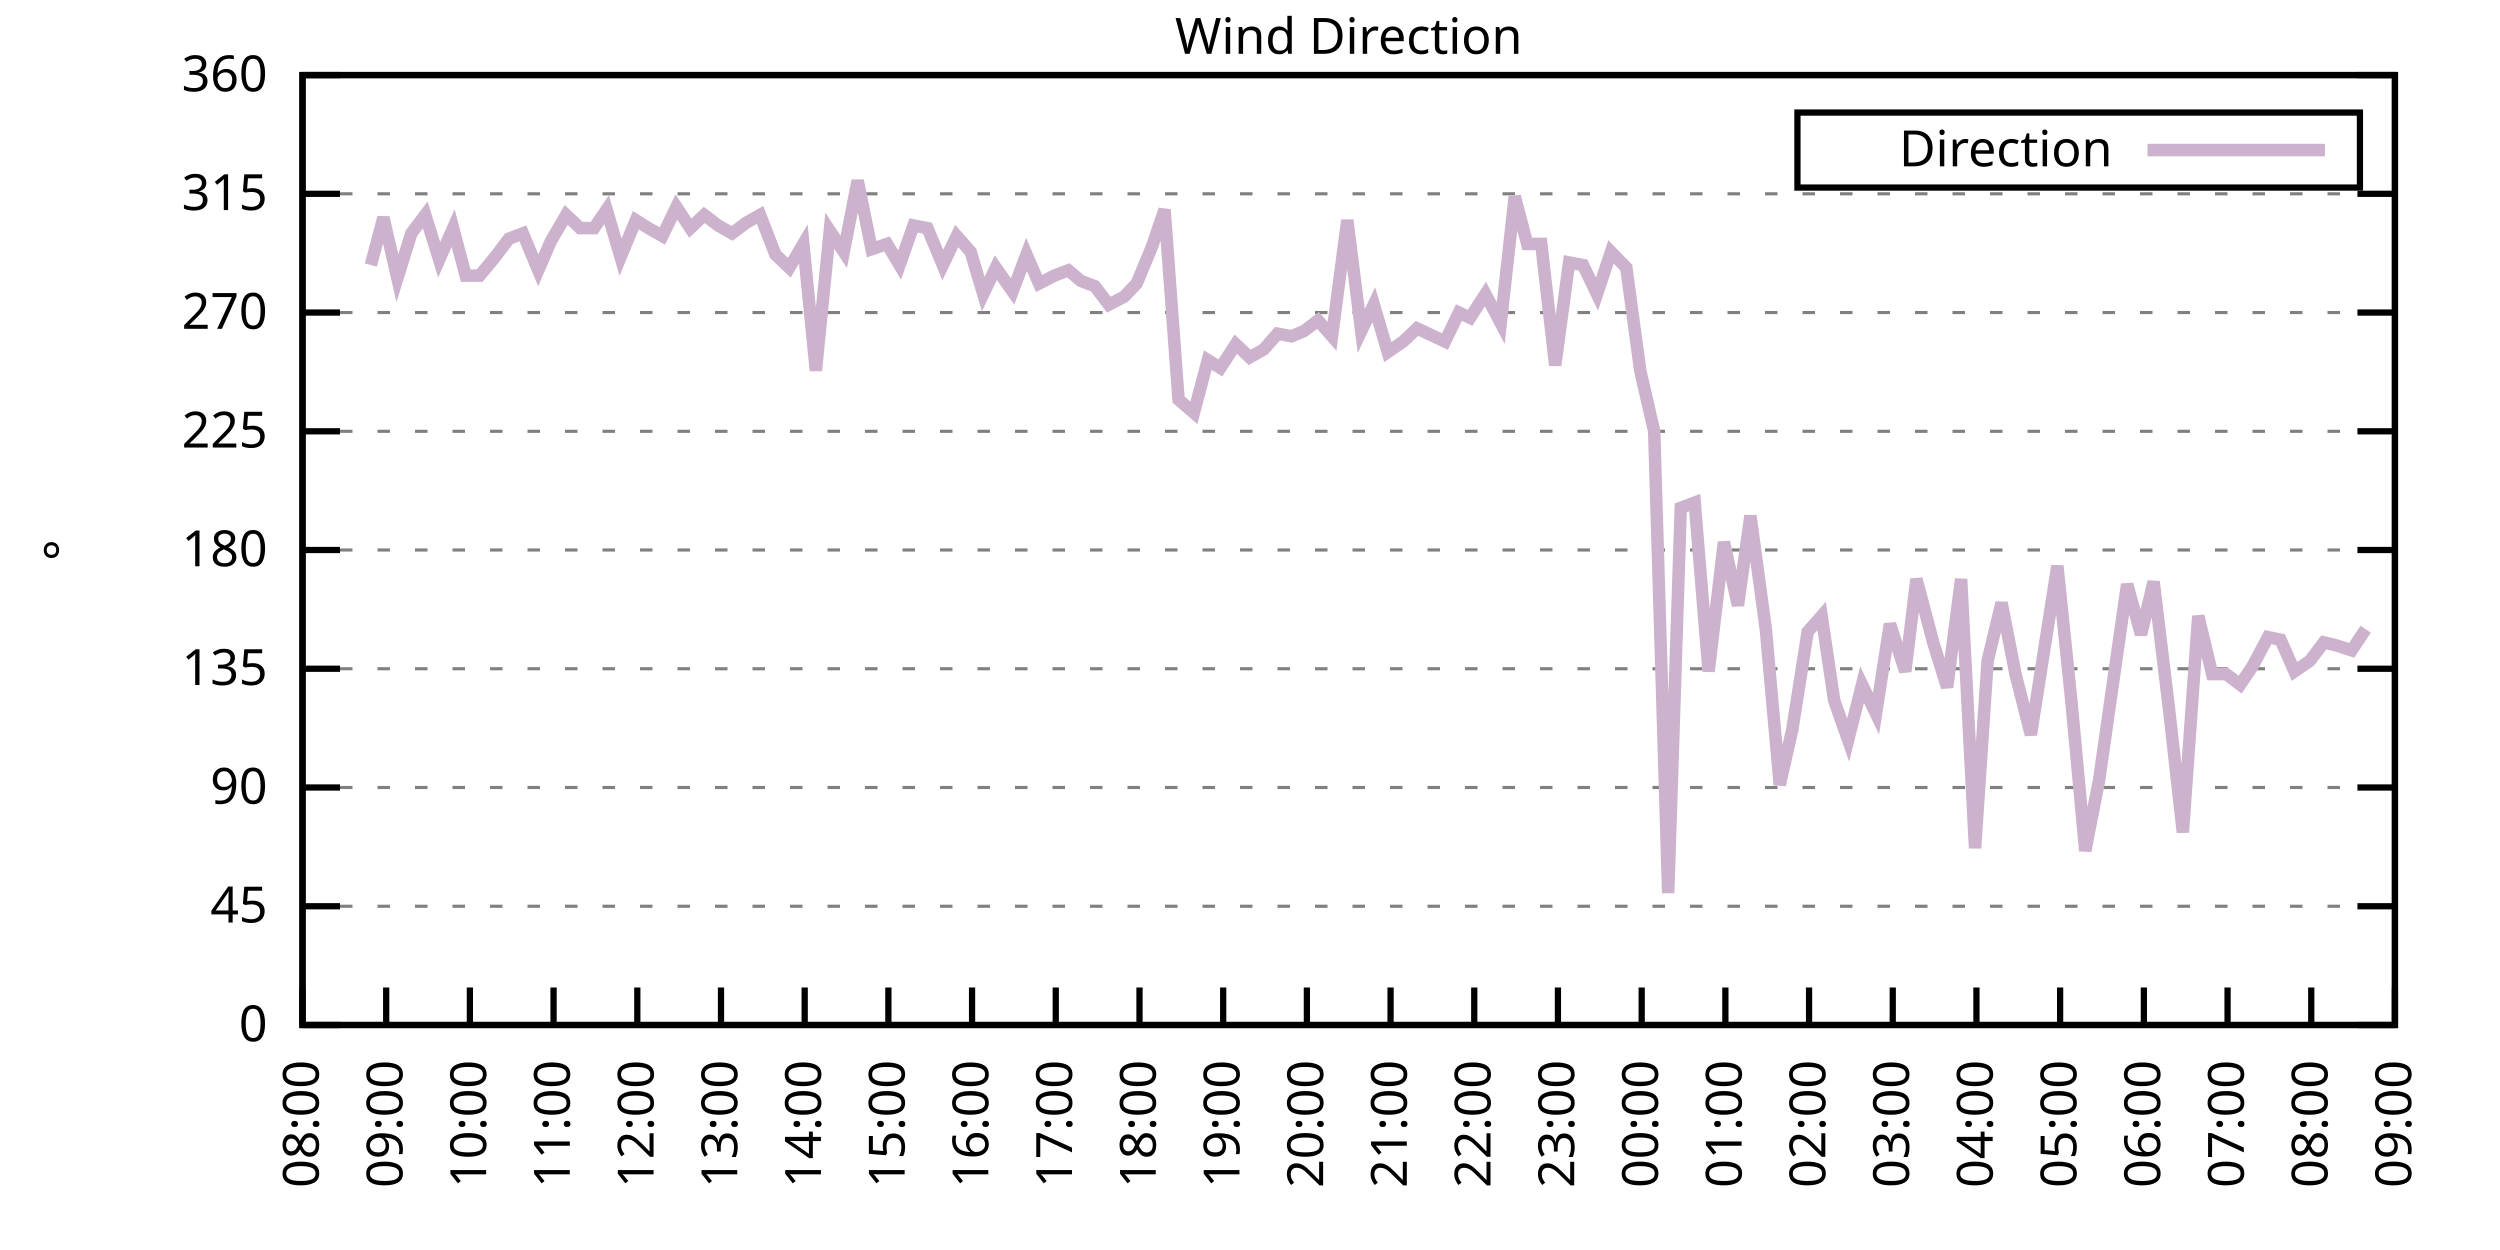
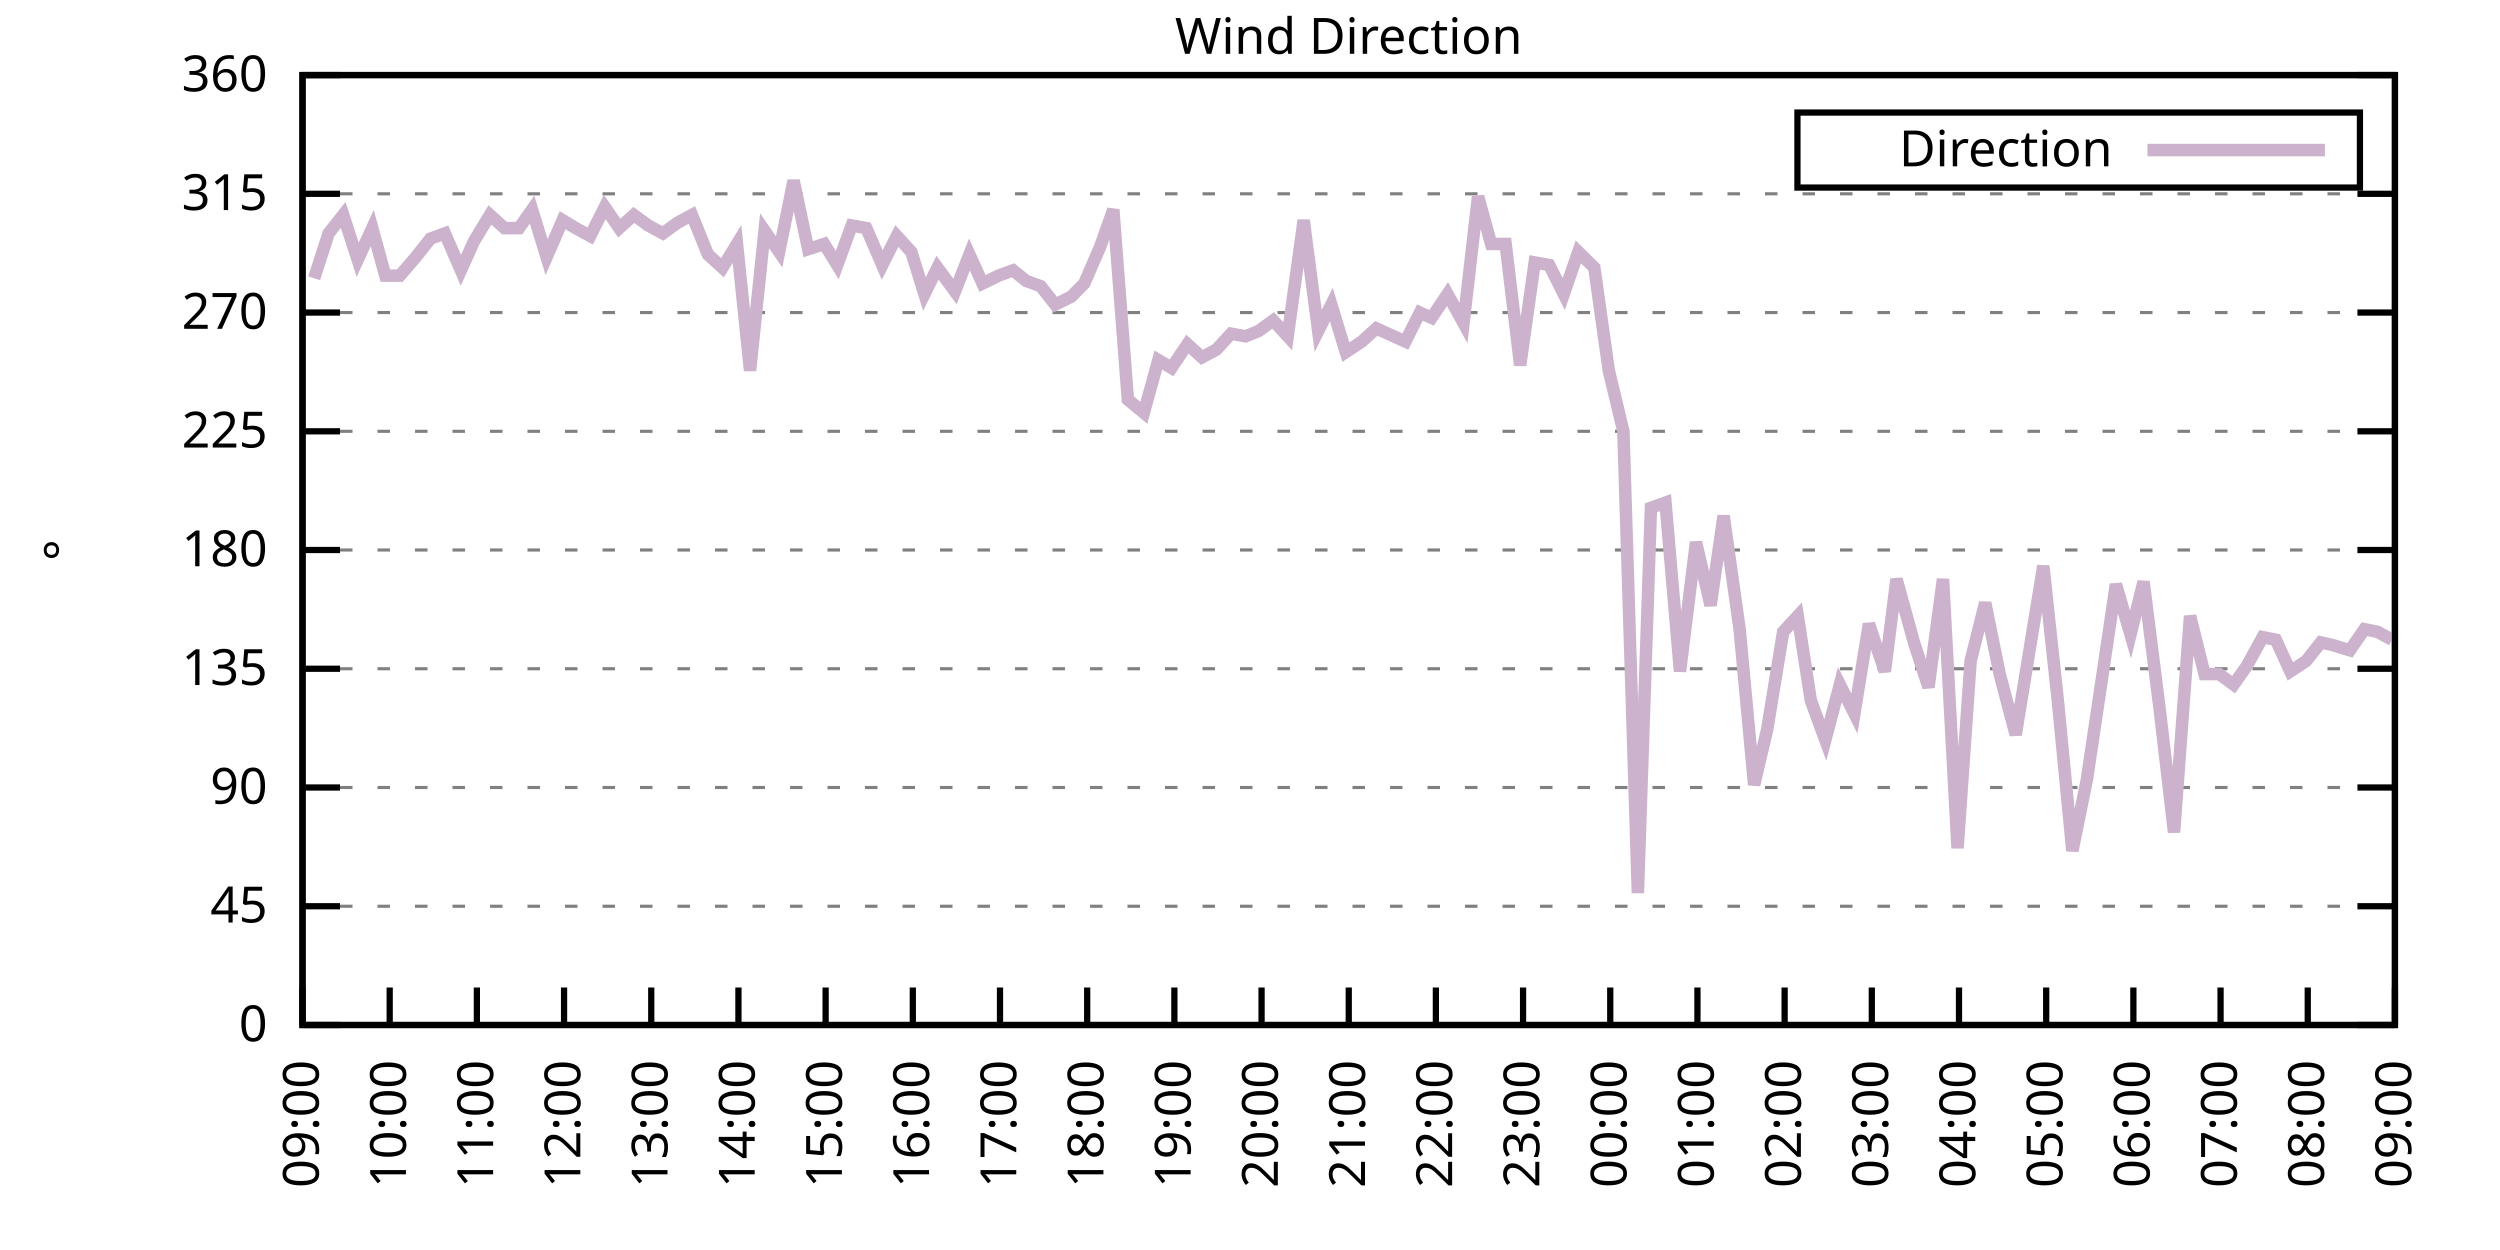
<svg xmlns="http://www.w3.org/2000/svg" xmlns:xlink="http://www.w3.org/1999/xlink" width="400" height="200" viewBox="0 0 400 200">
  <g id="gnuplot_canvas">
    <rect x="0" y="0" width="400" height="200" fill="none" />
    <defs>
      <circle id="gpDot" r="0.5" stroke-width="0.5" stroke="currentColor" />
      <path id="gpPt0" stroke-width="0.333" stroke="currentColor" d="M-1,0 h2 M0,-1 v2" />
      <path id="gpPt1" stroke-width="0.333" stroke="currentColor" d="M-1,-1 L1,1 M1,-1 L-1,1" />
      <path id="gpPt2" stroke-width="0.333" stroke="currentColor" d="M-1,0 L1,0 M0,-1 L0,1 M-1,-1 L1,1 M-1,1 L1,-1" />
      <rect id="gpPt3" stroke-width="0.333" stroke="currentColor" x="-1" y="-1" width="2" height="2" />
      <rect id="gpPt4" stroke-width="0.333" stroke="currentColor" fill="currentColor" x="-1" y="-1" width="2" height="2" />
      <circle id="gpPt5" stroke-width="0.333" stroke="currentColor" cx="0" cy="0" r="1" />
      <use xlink:href="#gpPt5" id="gpPt6" fill="currentColor" stroke="none" />
      <path id="gpPt7" stroke-width="0.333" stroke="currentColor" d="M0,-1.33 L-1.33,0.67 L1.33,0.67 z" />
      <use xlink:href="#gpPt7" id="gpPt8" fill="currentColor" stroke="none" />
      <use xlink:href="#gpPt7" id="gpPt9" stroke="currentColor" transform="rotate(180)" />
      <use xlink:href="#gpPt9" id="gpPt10" fill="currentColor" stroke="none" />
      <use xlink:href="#gpPt3" id="gpPt11" stroke="currentColor" transform="rotate(45)" />
      <use xlink:href="#gpPt11" id="gpPt12" fill="currentColor" stroke="none" />
      <path id="gpPt13" stroke-width="0.333" stroke="currentColor" d="M0,1.330 L1.265,0.411 L0.782,-1.067 L-0.782,-1.076 L-1.265,0.411 z" />
      <use xlink:href="#gpPt13" id="gpPt14" fill="currentColor" stroke="none" />
      <filter id="textbox" filterUnits="objectBoundingBox" x="0" y="0" height="1" width="1">
        <feFlood flood-color="white" flood-opacity="1" result="bgnd" />
        <feComposite in="SourceGraphic" in2="bgnd" operator="atop" />
      </filter>
      <filter id="greybox" filterUnits="objectBoundingBox" x="0" y="0" height="1" width="1">
        <feFlood flood-color="lightgrey" flood-opacity="1" result="grey" />
        <feComposite in="SourceGraphic" in2="grey" operator="atop" />
      </filter>
    </defs>
    <g fill="none" color="white" stroke="currentColor" stroke-width="1.00" stroke-linecap="butt" stroke-linejoin="miter">
</g>
    <g fill="none" color="black" stroke="currentColor" stroke-width="1.00" stroke-linecap="butt" stroke-linejoin="miter">
      <g stroke="none" shape-rendering="crispEdges">
        <polygon fill="rgb(255, 255, 255)" points="48.40,164.00 383.18,164.00 383.18,12.02 48.40,12.02 " />
      </g>
    </g>
    <g fill="none" color="black" stroke="currentColor" stroke-width="1.00" stroke-linecap="butt" stroke-linejoin="miter">
</g>
    <g fill="none" color="black" stroke="black" stroke-width="0.50" stroke-linecap="butt" stroke-linejoin="miter">
</g>
    <g fill="none" color="gray" stroke="currentColor" stroke-width="0.50" stroke-linecap="butt" stroke-linejoin="miter">
      <path stroke="gray" stroke-dasharray="2,4" class="gridline" d="M48.40,164.00 L383.19,164.00  " />
    </g>
    <g fill="none" color="gray" stroke="gray" stroke-width="1.00" stroke-linecap="butt" stroke-linejoin="miter">
</g>
    <g fill="none" color="black" stroke="currentColor" stroke-width="1.00" stroke-linecap="butt" stroke-linejoin="miter">
      <path stroke="black" d="M48.40,164.00 L54.40,164.00 M383.19,164.00 L377.19,164.00  " />
      <g transform="translate(42.80,166.60)" stroke="none" fill="black" font-family="Sans" font-size="8.00" text-anchor="end">
        <text>
          <tspan font-family="Sans"> 0</tspan>
        </text>
      </g>
    </g>
    <g fill="none" color="black" stroke="currentColor" stroke-width="1.00" stroke-linecap="butt" stroke-linejoin="miter">
</g>
    <g fill="none" color="black" stroke="black" stroke-width="0.50" stroke-linecap="butt" stroke-linejoin="miter">
</g>
    <g fill="none" color="gray" stroke="currentColor" stroke-width="0.50" stroke-linecap="butt" stroke-linejoin="miter">
      <path stroke="gray" stroke-dasharray="2,4" class="gridline" d="M48.40,145.00 L383.19,145.00  " />
    </g>
    <g fill="none" color="gray" stroke="gray" stroke-width="1.00" stroke-linecap="butt" stroke-linejoin="miter">
</g>
    <g fill="none" color="black" stroke="currentColor" stroke-width="1.00" stroke-linecap="butt" stroke-linejoin="miter">
      <path stroke="black" d="M48.40,145.00 L54.40,145.00 M383.19,145.00 L377.19,145.00  " />
      <g transform="translate(42.80,147.60)" stroke="none" fill="black" font-family="Sans" font-size="8.00" text-anchor="end">
        <text>
          <tspan font-family="Sans"> 45</tspan>
        </text>
      </g>
    </g>
    <g fill="none" color="black" stroke="currentColor" stroke-width="1.00" stroke-linecap="butt" stroke-linejoin="miter">
</g>
    <g fill="none" color="black" stroke="black" stroke-width="0.50" stroke-linecap="butt" stroke-linejoin="miter">
</g>
    <g fill="none" color="gray" stroke="currentColor" stroke-width="0.50" stroke-linecap="butt" stroke-linejoin="miter">
      <path stroke="gray" stroke-dasharray="2,4" class="gridline" d="M48.40,126.00 L383.19,126.00  " />
    </g>
    <g fill="none" color="gray" stroke="gray" stroke-width="1.00" stroke-linecap="butt" stroke-linejoin="miter">
</g>
    <g fill="none" color="black" stroke="currentColor" stroke-width="1.00" stroke-linecap="butt" stroke-linejoin="miter">
      <path stroke="black" d="M48.40,126.00 L54.40,126.00 M383.19,126.00 L377.19,126.00  " />
      <g transform="translate(42.80,128.60)" stroke="none" fill="black" font-family="Sans" font-size="8.00" text-anchor="end">
        <text>
          <tspan font-family="Sans"> 90</tspan>
        </text>
      </g>
    </g>
    <g fill="none" color="black" stroke="currentColor" stroke-width="1.00" stroke-linecap="butt" stroke-linejoin="miter">
</g>
    <g fill="none" color="black" stroke="black" stroke-width="0.50" stroke-linecap="butt" stroke-linejoin="miter">
</g>
    <g fill="none" color="gray" stroke="currentColor" stroke-width="0.50" stroke-linecap="butt" stroke-linejoin="miter">
      <path stroke="gray" stroke-dasharray="2,4" class="gridline" d="M48.40,107.00 L383.19,107.00  " />
    </g>
    <g fill="none" color="gray" stroke="gray" stroke-width="1.00" stroke-linecap="butt" stroke-linejoin="miter">
</g>
    <g fill="none" color="black" stroke="currentColor" stroke-width="1.00" stroke-linecap="butt" stroke-linejoin="miter">
      <path stroke="black" d="M48.40,107.00 L54.40,107.00 M383.19,107.00 L377.19,107.00  " />
      <g transform="translate(42.80,109.60)" stroke="none" fill="black" font-family="Sans" font-size="8.00" text-anchor="end">
        <text>
          <tspan font-family="Sans"> 135</tspan>
        </text>
      </g>
    </g>
    <g fill="none" color="black" stroke="currentColor" stroke-width="1.00" stroke-linecap="butt" stroke-linejoin="miter">
</g>
    <g fill="none" color="black" stroke="black" stroke-width="0.50" stroke-linecap="butt" stroke-linejoin="miter">
</g>
    <g fill="none" color="gray" stroke="currentColor" stroke-width="0.50" stroke-linecap="butt" stroke-linejoin="miter">
      <path stroke="gray" stroke-dasharray="2,4" class="gridline" d="M48.40,88.00 L383.19,88.00  " />
    </g>
    <g fill="none" color="gray" stroke="gray" stroke-width="1.00" stroke-linecap="butt" stroke-linejoin="miter">
</g>
    <g fill="none" color="black" stroke="currentColor" stroke-width="1.00" stroke-linecap="butt" stroke-linejoin="miter">
      <path stroke="black" d="M48.40,88.00 L54.40,88.00 M383.19,88.00 L377.19,88.00  " />
      <g transform="translate(42.80,90.60)" stroke="none" fill="black" font-family="Sans" font-size="8.00" text-anchor="end">
        <text>
          <tspan font-family="Sans"> 180</tspan>
        </text>
      </g>
    </g>
    <g fill="none" color="black" stroke="currentColor" stroke-width="1.00" stroke-linecap="butt" stroke-linejoin="miter">
</g>
    <g fill="none" color="black" stroke="black" stroke-width="0.50" stroke-linecap="butt" stroke-linejoin="miter">
</g>
    <g fill="none" color="gray" stroke="currentColor" stroke-width="0.50" stroke-linecap="butt" stroke-linejoin="miter">
      <path stroke="gray" stroke-dasharray="2,4" class="gridline" d="M48.40,69.01 L383.19,69.01  " />
    </g>
    <g fill="none" color="gray" stroke="gray" stroke-width="1.00" stroke-linecap="butt" stroke-linejoin="miter">
</g>
    <g fill="none" color="black" stroke="currentColor" stroke-width="1.00" stroke-linecap="butt" stroke-linejoin="miter">
      <path stroke="black" d="M48.40,69.01 L54.40,69.01 M383.19,69.01 L377.19,69.01  " />
      <g transform="translate(42.80,71.61)" stroke="none" fill="black" font-family="Sans" font-size="8.00" text-anchor="end">
        <text>
          <tspan font-family="Sans"> 225</tspan>
        </text>
      </g>
    </g>
    <g fill="none" color="black" stroke="currentColor" stroke-width="1.00" stroke-linecap="butt" stroke-linejoin="miter">
</g>
    <g fill="none" color="black" stroke="black" stroke-width="0.50" stroke-linecap="butt" stroke-linejoin="miter">
</g>
    <g fill="none" color="gray" stroke="currentColor" stroke-width="0.50" stroke-linecap="butt" stroke-linejoin="miter">
      <path stroke="gray" stroke-dasharray="2,4" class="gridline" d="M48.40,50.01 L383.19,50.01  " />
    </g>
    <g fill="none" color="gray" stroke="gray" stroke-width="1.00" stroke-linecap="butt" stroke-linejoin="miter">
</g>
    <g fill="none" color="black" stroke="currentColor" stroke-width="1.00" stroke-linecap="butt" stroke-linejoin="miter">
      <path stroke="black" d="M48.40,50.01 L54.40,50.01 M383.19,50.01 L377.19,50.01  " />
      <g transform="translate(42.80,52.61)" stroke="none" fill="black" font-family="Sans" font-size="8.00" text-anchor="end">
        <text>
          <tspan font-family="Sans"> 270</tspan>
        </text>
      </g>
    </g>
    <g fill="none" color="black" stroke="currentColor" stroke-width="1.00" stroke-linecap="butt" stroke-linejoin="miter">
</g>
    <g fill="none" color="black" stroke="black" stroke-width="0.50" stroke-linecap="butt" stroke-linejoin="miter">
</g>
    <g fill="none" color="gray" stroke="currentColor" stroke-width="0.50" stroke-linecap="butt" stroke-linejoin="miter">
      <path stroke="gray" stroke-dasharray="2,4" class="gridline" d="M48.40,31.01 L383.19,31.01  " />
    </g>
    <g fill="none" color="gray" stroke="gray" stroke-width="1.00" stroke-linecap="butt" stroke-linejoin="miter">
</g>
    <g fill="none" color="black" stroke="currentColor" stroke-width="1.00" stroke-linecap="butt" stroke-linejoin="miter">
      <path stroke="black" d="M48.40,31.01 L54.40,31.01 M383.19,31.01 L377.19,31.01  " />
      <g transform="translate(42.80,33.61)" stroke="none" fill="black" font-family="Sans" font-size="8.00" text-anchor="end">
        <text>
          <tspan font-family="Sans"> 315</tspan>
        </text>
      </g>
    </g>
    <g fill="none" color="black" stroke="currentColor" stroke-width="1.00" stroke-linecap="butt" stroke-linejoin="miter">
</g>
    <g fill="none" color="black" stroke="black" stroke-width="0.50" stroke-linecap="butt" stroke-linejoin="miter">
</g>
    <g fill="none" color="gray" stroke="currentColor" stroke-width="0.50" stroke-linecap="butt" stroke-linejoin="miter">
      <path stroke="gray" stroke-dasharray="2,4" class="gridline" d="M48.40,12.01 L383.19,12.01  " />
    </g>
    <g fill="none" color="gray" stroke="gray" stroke-width="1.00" stroke-linecap="butt" stroke-linejoin="miter">
</g>
    <g fill="none" color="black" stroke="currentColor" stroke-width="1.00" stroke-linecap="butt" stroke-linejoin="miter">
      <path stroke="black" d="M48.40,12.01 L54.40,12.01 M383.19,12.01 L377.19,12.01  " />
      <g transform="translate(42.80,14.61)" stroke="none" fill="black" font-family="Sans" font-size="8.00" text-anchor="end">
        <text>
          <tspan font-family="Sans"> 360</tspan>
        </text>
      </g>
    </g>
    <g fill="none" color="black" stroke="currentColor" stroke-width="1.00" stroke-linecap="butt" stroke-linejoin="miter">
      <path stroke="black" d="M48.40,164.00 L48.40,158.00  " />
      <g transform="translate(51.00,169.60) rotate(270.00)" stroke="none" fill="black" font-family="Sans" font-size="8.00" text-anchor="end">
        <text>
-           <tspan font-family="Sans">08:00</tspan>
-         </text>
-       </g>
-     </g>
-     <g fill="none" color="black" stroke="currentColor" stroke-width="1.00" stroke-linecap="butt" stroke-linejoin="miter">
-       <path stroke="black" d="M61.79,164.00 L61.79,158.00  " />
-       <g transform="translate(64.39,169.60) rotate(270.00)" stroke="none" fill="black" font-family="Sans" font-size="8.00" text-anchor="end">
-         <text>
          <tspan font-family="Sans">09:00</tspan>
        </text>
      </g>
    </g>
    <g fill="none" color="black" stroke="currentColor" stroke-width="1.00" stroke-linecap="butt" stroke-linejoin="miter">
-       <path stroke="black" d="M75.18,164.00 L75.18,158.00  " />
-       <g transform="translate(77.78,169.60) rotate(270.00)" stroke="none" fill="black" font-family="Sans" font-size="8.00" text-anchor="end">
+       <path stroke="black" d="M62.35,164.00 L62.35,158.00  " />
+       <g transform="translate(64.95,169.60) rotate(270.00)" stroke="none" fill="black" font-family="Sans" font-size="8.00" text-anchor="end">
        <text>
          <tspan font-family="Sans">10:00</tspan>
        </text>
      </g>
    </g>
    <g fill="none" color="black" stroke="currentColor" stroke-width="1.00" stroke-linecap="butt" stroke-linejoin="miter">
-       <path stroke="black" d="M88.57,164.00 L88.57,158.00  " />
-       <g transform="translate(91.17,169.60) rotate(270.00)" stroke="none" fill="black" font-family="Sans" font-size="8.00" text-anchor="end">
+       <path stroke="black" d="M76.30,164.00 L76.30,158.00  " />
+       <g transform="translate(78.90,169.60) rotate(270.00)" stroke="none" fill="black" font-family="Sans" font-size="8.00" text-anchor="end">
        <text>
          <tspan font-family="Sans">11:00</tspan>
        </text>
      </g>
    </g>
    <g fill="none" color="black" stroke="currentColor" stroke-width="1.00" stroke-linecap="butt" stroke-linejoin="miter">
-       <path stroke="black" d="M101.97,164.00 L101.97,158.00  " />
-       <g transform="translate(104.57,169.60) rotate(270.00)" stroke="none" fill="black" font-family="Sans" font-size="8.00" text-anchor="end">
+       <path stroke="black" d="M90.25,164.00 L90.25,158.00  " />
+       <g transform="translate(92.85,169.60) rotate(270.00)" stroke="none" fill="black" font-family="Sans" font-size="8.00" text-anchor="end">
        <text>
          <tspan font-family="Sans">12:00</tspan>
        </text>
      </g>
    </g>
    <g fill="none" color="black" stroke="currentColor" stroke-width="1.00" stroke-linecap="butt" stroke-linejoin="miter">
-       <path stroke="black" d="M115.36,164.00 L115.36,158.00  " />
-       <g transform="translate(117.96,169.60) rotate(270.00)" stroke="none" fill="black" font-family="Sans" font-size="8.00" text-anchor="end">
+       <path stroke="black" d="M104.20,164.00 L104.20,158.00  " />
+       <g transform="translate(106.80,169.60) rotate(270.00)" stroke="none" fill="black" font-family="Sans" font-size="8.00" text-anchor="end">
        <text>
          <tspan font-family="Sans">13:00</tspan>
        </text>
      </g>
    </g>
    <g fill="none" color="black" stroke="currentColor" stroke-width="1.00" stroke-linecap="butt" stroke-linejoin="miter">
-       <path stroke="black" d="M128.75,164.00 L128.75,158.00  " />
-       <g transform="translate(131.35,169.60) rotate(270.00)" stroke="none" fill="black" font-family="Sans" font-size="8.00" text-anchor="end">
+       <path stroke="black" d="M118.15,164.00 L118.15,158.00  " />
+       <g transform="translate(120.75,169.60) rotate(270.00)" stroke="none" fill="black" font-family="Sans" font-size="8.00" text-anchor="end">
        <text>
          <tspan font-family="Sans">14:00</tspan>
        </text>
      </g>
    </g>
    <g fill="none" color="black" stroke="currentColor" stroke-width="1.00" stroke-linecap="butt" stroke-linejoin="miter">
-       <path stroke="black" d="M142.14,164.00 L142.14,158.00  " />
-       <g transform="translate(144.74,169.60) rotate(270.00)" stroke="none" fill="black" font-family="Sans" font-size="8.00" text-anchor="end">
+       <path stroke="black" d="M132.10,164.00 L132.10,158.00  " />
+       <g transform="translate(134.70,169.60) rotate(270.00)" stroke="none" fill="black" font-family="Sans" font-size="8.00" text-anchor="end">
        <text>
          <tspan font-family="Sans">15:00</tspan>
        </text>
      </g>
    </g>
    <g fill="none" color="black" stroke="currentColor" stroke-width="1.00" stroke-linecap="butt" stroke-linejoin="miter">
-       <path stroke="black" d="M155.53,164.00 L155.53,158.00  " />
-       <g transform="translate(158.13,169.60) rotate(270.00)" stroke="none" fill="black" font-family="Sans" font-size="8.00" text-anchor="end">
+       <path stroke="black" d="M146.05,164.00 L146.05,158.00  " />
+       <g transform="translate(148.65,169.60) rotate(270.00)" stroke="none" fill="black" font-family="Sans" font-size="8.00" text-anchor="end">
        <text>
          <tspan font-family="Sans">16:00</tspan>
        </text>
      </g>
    </g>
    <g fill="none" color="black" stroke="currentColor" stroke-width="1.00" stroke-linecap="butt" stroke-linejoin="miter">
-       <path stroke="black" d="M168.92,164.00 L168.92,158.00  " />
-       <g transform="translate(171.52,169.60) rotate(270.00)" stroke="none" fill="black" font-family="Sans" font-size="8.00" text-anchor="end">
+       <path stroke="black" d="M160.00,164.00 L160.00,158.00  " />
+       <g transform="translate(162.60,169.60) rotate(270.00)" stroke="none" fill="black" font-family="Sans" font-size="8.00" text-anchor="end">
        <text>
          <tspan font-family="Sans">17:00</tspan>
        </text>
      </g>
    </g>
    <g fill="none" color="black" stroke="currentColor" stroke-width="1.00" stroke-linecap="butt" stroke-linejoin="miter">
-       <path stroke="black" d="M182.32,164.00 L182.32,158.00  " />
-       <g transform="translate(184.92,169.60) rotate(270.00)" stroke="none" fill="black" font-family="Sans" font-size="8.00" text-anchor="end">
+       <path stroke="black" d="M173.95,164.00 L173.95,158.00  " />
+       <g transform="translate(176.55,169.60) rotate(270.00)" stroke="none" fill="black" font-family="Sans" font-size="8.00" text-anchor="end">
        <text>
          <tspan font-family="Sans">18:00</tspan>
        </text>
      </g>
    </g>
    <g fill="none" color="black" stroke="currentColor" stroke-width="1.00" stroke-linecap="butt" stroke-linejoin="miter">
-       <path stroke="black" d="M195.71,164.00 L195.71,158.00  " />
-       <g transform="translate(198.31,169.60) rotate(270.00)" stroke="none" fill="black" font-family="Sans" font-size="8.00" text-anchor="end">
+       <path stroke="black" d="M187.90,164.00 L187.90,158.00  " />
+       <g transform="translate(190.50,169.60) rotate(270.00)" stroke="none" fill="black" font-family="Sans" font-size="8.00" text-anchor="end">
        <text>
          <tspan font-family="Sans">19:00</tspan>
        </text>
      </g>
    </g>
    <g fill="none" color="black" stroke="currentColor" stroke-width="1.00" stroke-linecap="butt" stroke-linejoin="miter">
-       <path stroke="black" d="M209.10,164.00 L209.10,158.00  " />
-       <g transform="translate(211.70,169.60) rotate(270.00)" stroke="none" fill="black" font-family="Sans" font-size="8.00" text-anchor="end">
+       <path stroke="black" d="M201.85,164.00 L201.85,158.00  " />
+       <g transform="translate(204.45,169.60) rotate(270.00)" stroke="none" fill="black" font-family="Sans" font-size="8.00" text-anchor="end">
        <text>
          <tspan font-family="Sans">20:00</tspan>
        </text>
      </g>
    </g>
    <g fill="none" color="black" stroke="currentColor" stroke-width="1.00" stroke-linecap="butt" stroke-linejoin="miter">
-       <path stroke="black" d="M222.49,164.00 L222.49,158.00  " />
-       <g transform="translate(225.09,169.60) rotate(270.00)" stroke="none" fill="black" font-family="Sans" font-size="8.00" text-anchor="end">
+       <path stroke="black" d="M215.80,164.00 L215.80,158.00  " />
+       <g transform="translate(218.40,169.60) rotate(270.00)" stroke="none" fill="black" font-family="Sans" font-size="8.00" text-anchor="end">
        <text>
          <tspan font-family="Sans">21:00</tspan>
        </text>
      </g>
    </g>
    <g fill="none" color="black" stroke="currentColor" stroke-width="1.00" stroke-linecap="butt" stroke-linejoin="miter">
-       <path stroke="black" d="M235.88,164.00 L235.88,158.00  " />
-       <g transform="translate(238.48,169.60) rotate(270.00)" stroke="none" fill="black" font-family="Sans" font-size="8.00" text-anchor="end">
+       <path stroke="black" d="M229.74,164.00 L229.74,158.00  " />
+       <g transform="translate(232.34,169.60) rotate(270.00)" stroke="none" fill="black" font-family="Sans" font-size="8.00" text-anchor="end">
        <text>
          <tspan font-family="Sans">22:00</tspan>
        </text>
      </g>
    </g>
    <g fill="none" color="black" stroke="currentColor" stroke-width="1.00" stroke-linecap="butt" stroke-linejoin="miter">
-       <path stroke="black" d="M249.27,164.00 L249.27,158.00  " />
-       <g transform="translate(251.87,169.60) rotate(270.00)" stroke="none" fill="black" font-family="Sans" font-size="8.00" text-anchor="end">
+       <path stroke="black" d="M243.69,164.00 L243.69,158.00  " />
+       <g transform="translate(246.29,169.60) rotate(270.00)" stroke="none" fill="black" font-family="Sans" font-size="8.00" text-anchor="end">
        <text>
          <tspan font-family="Sans">23:00</tspan>
        </text>
      </g>
    </g>
    <g fill="none" color="black" stroke="currentColor" stroke-width="1.00" stroke-linecap="butt" stroke-linejoin="miter">
-       <path stroke="black" d="M262.67,164.00 L262.67,158.00  " />
-       <g transform="translate(265.27,169.60) rotate(270.00)" stroke="none" fill="black" font-family="Sans" font-size="8.00" text-anchor="end">
+       <path stroke="black" d="M257.64,164.00 L257.64,158.00  " />
+       <g transform="translate(260.24,169.60) rotate(270.00)" stroke="none" fill="black" font-family="Sans" font-size="8.00" text-anchor="end">
        <text>
          <tspan font-family="Sans">00:00</tspan>
        </text>
      </g>
    </g>
    <g fill="none" color="black" stroke="currentColor" stroke-width="1.00" stroke-linecap="butt" stroke-linejoin="miter">
-       <path stroke="black" d="M276.06,164.00 L276.06,158.00  " />
-       <g transform="translate(278.66,169.60) rotate(270.00)" stroke="none" fill="black" font-family="Sans" font-size="8.00" text-anchor="end">
+       <path stroke="black" d="M271.59,164.00 L271.59,158.00  " />
+       <g transform="translate(274.19,169.60) rotate(270.00)" stroke="none" fill="black" font-family="Sans" font-size="8.00" text-anchor="end">
        <text>
          <tspan font-family="Sans">01:00</tspan>
        </text>
      </g>
    </g>
    <g fill="none" color="black" stroke="currentColor" stroke-width="1.00" stroke-linecap="butt" stroke-linejoin="miter">
-       <path stroke="black" d="M289.45,164.00 L289.45,158.00  " />
-       <g transform="translate(292.05,169.60) rotate(270.00)" stroke="none" fill="black" font-family="Sans" font-size="8.00" text-anchor="end">
+       <path stroke="black" d="M285.54,164.00 L285.54,158.00  " />
+       <g transform="translate(288.14,169.60) rotate(270.00)" stroke="none" fill="black" font-family="Sans" font-size="8.00" text-anchor="end">
        <text>
          <tspan font-family="Sans">02:00</tspan>
        </text>
      </g>
    </g>
    <g fill="none" color="black" stroke="currentColor" stroke-width="1.00" stroke-linecap="butt" stroke-linejoin="miter">
-       <path stroke="black" d="M302.84,164.00 L302.84,158.00  " />
-       <g transform="translate(305.44,169.60) rotate(270.00)" stroke="none" fill="black" font-family="Sans" font-size="8.00" text-anchor="end">
+       <path stroke="black" d="M299.49,164.00 L299.49,158.00  " />
+       <g transform="translate(302.09,169.60) rotate(270.00)" stroke="none" fill="black" font-family="Sans" font-size="8.00" text-anchor="end">
        <text>
          <tspan font-family="Sans">03:00</tspan>
        </text>
      </g>
    </g>
    <g fill="none" color="black" stroke="currentColor" stroke-width="1.00" stroke-linecap="butt" stroke-linejoin="miter">
-       <path stroke="black" d="M316.23,164.00 L316.23,158.00  " />
-       <g transform="translate(318.83,169.60) rotate(270.00)" stroke="none" fill="black" font-family="Sans" font-size="8.00" text-anchor="end">
+       <path stroke="black" d="M313.44,164.00 L313.44,158.00  " />
+       <g transform="translate(316.04,169.60) rotate(270.00)" stroke="none" fill="black" font-family="Sans" font-size="8.00" text-anchor="end">
        <text>
          <tspan font-family="Sans">04:00</tspan>
        </text>
      </g>
    </g>
    <g fill="none" color="black" stroke="currentColor" stroke-width="1.00" stroke-linecap="butt" stroke-linejoin="miter">
-       <path stroke="black" d="M329.62,164.00 L329.62,158.00  " />
-       <g transform="translate(332.22,169.60) rotate(270.00)" stroke="none" fill="black" font-family="Sans" font-size="8.00" text-anchor="end">
+       <path stroke="black" d="M327.39,164.00 L327.39,158.00  " />
+       <g transform="translate(329.99,169.60) rotate(270.00)" stroke="none" fill="black" font-family="Sans" font-size="8.00" text-anchor="end">
        <text>
          <tspan font-family="Sans">05:00</tspan>
        </text>
      </g>
    </g>
    <g fill="none" color="black" stroke="currentColor" stroke-width="1.00" stroke-linecap="butt" stroke-linejoin="miter">
-       <path stroke="black" d="M343.02,164.00 L343.02,158.00  " />
-       <g transform="translate(345.62,169.60) rotate(270.00)" stroke="none" fill="black" font-family="Sans" font-size="8.00" text-anchor="end">
+       <path stroke="black" d="M341.34,164.00 L341.34,158.00  " />
+       <g transform="translate(343.94,169.60) rotate(270.00)" stroke="none" fill="black" font-family="Sans" font-size="8.00" text-anchor="end">
        <text>
          <tspan font-family="Sans">06:00</tspan>
        </text>
      </g>
    </g>
    <g fill="none" color="black" stroke="currentColor" stroke-width="1.00" stroke-linecap="butt" stroke-linejoin="miter">
-       <path stroke="black" d="M356.41,164.00 L356.41,158.00  " />
-       <g transform="translate(359.01,169.60) rotate(270.00)" stroke="none" fill="black" font-family="Sans" font-size="8.00" text-anchor="end">
+       <path stroke="black" d="M355.29,164.00 L355.29,158.00  " />
+       <g transform="translate(357.89,169.60) rotate(270.00)" stroke="none" fill="black" font-family="Sans" font-size="8.00" text-anchor="end">
        <text>
          <tspan font-family="Sans">07:00</tspan>
        </text>
      </g>
    </g>
    <g fill="none" color="black" stroke="currentColor" stroke-width="1.00" stroke-linecap="butt" stroke-linejoin="miter">
-       <path stroke="black" d="M369.80,164.00 L369.80,158.00  " />
-       <g transform="translate(372.40,169.60) rotate(270.00)" stroke="none" fill="black" font-family="Sans" font-size="8.00" text-anchor="end">
+       <path stroke="black" d="M369.24,164.00 L369.24,158.00  " />
+       <g transform="translate(371.84,169.60) rotate(270.00)" stroke="none" fill="black" font-family="Sans" font-size="8.00" text-anchor="end">
        <text>
          <tspan font-family="Sans">08:00</tspan>
        </text>
      </g>
    </g>
    <g fill="none" color="black" stroke="currentColor" stroke-width="1.00" stroke-linecap="butt" stroke-linejoin="miter">
      <path stroke="black" d="M383.19,164.00 L383.19,158.00  " />
      <g transform="translate(385.79,169.60) rotate(270.00)" stroke="none" fill="black" font-family="Sans" font-size="8.00" text-anchor="end">
        <text>
          <tspan font-family="Sans">09:00</tspan>
        </text>
      </g>
    </g>
    <g fill="none" color="black" stroke="currentColor" stroke-width="1.00" stroke-linecap="butt" stroke-linejoin="miter">
</g>
    <g fill="none" color="black" stroke="currentColor" stroke-width="1.00" stroke-linecap="butt" stroke-linejoin="miter">
      <path stroke="black" d="M48.40,12.01 L48.40,164.00 L383.19,164.00 L383.19,12.01 L48.40,12.01 Z  " />
    </g>
    <g fill="none" color="black" stroke="currentColor" stroke-width="1.00" stroke-linecap="butt" stroke-linejoin="miter">
</g>
    <g fill="none" color="black" stroke="currentColor" stroke-width="1.00" stroke-linecap="butt" stroke-linejoin="miter">
      <path stroke="black" d="M287.59,30.01 L287.59,18.01 L377.59,18.01 L377.59,30.01 L287.59,30.01 Z  " />
    </g>
    <g id="Wind_direction_plot_1">
      <g fill="none" color="white" stroke="black" stroke-width="2.00" stroke-linecap="butt" stroke-linejoin="miter">
</g>
      <g fill="none" color="black" stroke="currentColor" stroke-width="2.00" stroke-linecap="butt" stroke-linejoin="miter">
        <g transform="translate(337.99,26.61)" stroke="none" fill="black" font-family="Sans" font-size="8.00" text-anchor="end">
          <text>
            <tspan font-family="Sans">Direction</tspan>
          </text>
        </g>
      </g>
      <g fill="none" color="black" stroke="currentColor" stroke-width="2.00" stroke-linecap="butt" stroke-linejoin="miter">
-         <path stroke="rgb(204, 178, 204)" d="M343.59,24.01 L371.99,24.01 M59.34,42.41 L61.35,34.81 L63.58,44.52 L65.81,37.34 L68.04,34.39 L70.27,41.56   L72.50,36.50 L74.51,44.10 L76.75,44.10 L79.20,41.14 L81.43,38.19 L83.66,37.34 L86.12,43.25 L88.13,38.61   L90.58,34.39 L92.82,36.50 L95.05,36.50 L97.06,33.54 L99.29,41.14 L101.74,35.23 L103.75,36.50 L105.98,37.76   L108.22,33.12 L110.45,36.50 L112.68,34.39 L114.91,36.08 L117.14,37.34 L119.38,35.65 L121.61,34.39 L124.06,40.72   L126.29,42.83 L128.53,39.03 L130.54,59.30 L132.77,36.92 L135.00,40.30 L137.23,28.90 L139.46,39.87 L141.92,39.03   L143.93,42.41 L146.16,36.08 L148.39,36.50 L150.85,42.41 L153.08,37.76 L155.31,40.30 L157.32,47.05 L159.33,42.83   L162.01,46.63 L164.24,40.72 L166.25,45.36 L168.70,44.10 L170.93,43.25 L172.94,44.94 L175.17,45.79 L177.41,48.74   L179.86,47.47 L181.87,45.36 L184.32,39.45 L186.33,33.54 L188.57,63.94 L191.02,66.05 L193.25,57.61 L195.26,58.87   L197.72,55.07 L199.95,57.18 L202.18,55.92 L204.41,53.39 L206.64,53.81 L208.65,52.96 L210.88,51.27 L213.12,53.81   L215.57,35.23 L217.80,52.96 L219.81,48.74 L222.04,56.34 L224.50,54.65 L226.73,52.54 L231.20,54.65 L233.43,50.01   L235.21,50.85 L237.67,47.05 L240.12,51.70 L242.36,31.43 L244.36,39.03 L246.60,39.03 L248.83,58.45 L251.06,41.99   L253.29,42.41 L255.52,47.05 L257.76,40.30 L260.21,42.83 L262.44,59.30 L264.67,69.01 L266.91,142.89 L268.92,81.25   L271.15,80.41 L273.38,107.43 L275.83,86.74 L278.07,96.87 L280.07,82.52 L282.53,100.67 L284.76,125.58 L286.77,116.71   L289.23,101.09 L291.46,98.56 L293.47,112.07 L295.70,118.40 L297.93,109.54 L300.16,114.18 L302.39,99.83 L304.85,107.43   L306.63,92.65 L309.31,102.78 L311.54,109.96 L313.78,92.65 L316.01,135.71 L318.02,105.74 L320.25,96.45 L322.48,107.85   L324.94,117.56 L329.18,90.54 L331.41,112.07 L333.64,136.14 L335.87,124.74 L338.10,109.11 L340.34,93.49 L342.57,101.52   L344.58,93.07 L347.03,113.34 L349.26,133.18 L351.72,98.56 L353.95,107.85 L356.18,107.85 L358.42,109.54 L360.42,106.58   L362.88,101.94 L364.89,102.36 L367.12,107.43 L369.58,105.74 L371.81,102.78 L373.59,103.20 L376.27,104.05 L378.50,100.67    " />
+         <path stroke="rgb(204, 178, 204)" d="M343.59,24.01 L371.99,24.01 M50.26,44.52 L52.58,37.34 L54.91,34.39 L57.23,41.56 L59.56,36.50 L61.65,44.10   L63.98,44.10 L66.53,41.14 L68.86,38.19 L71.18,37.34 L73.74,43.25 L75.83,38.61 L78.39,34.39 L80.72,36.50   L83.04,36.50 L85.13,33.54 L87.46,41.14 L90.02,35.23 L92.11,36.50 L94.43,37.76 L96.76,33.12 L99.08,36.50   L101.41,34.39 L103.73,36.08 L106.06,37.34 L108.38,35.65 L110.71,34.39 L113.27,40.72 L115.59,42.83 L117.92,39.03   L120.01,59.30 L122.33,36.92 L124.66,40.30 L126.98,28.90 L129.31,39.87 L131.87,39.03 L133.96,42.41 L136.28,36.08   L138.61,36.50 L141.16,42.41 L143.49,37.76 L145.81,40.30 L147.91,47.05 L150.00,42.83 L152.79,46.63 L155.11,40.72   L157.21,45.36 L159.76,44.10 L162.09,43.25 L164.18,44.94 L166.51,45.79 L168.83,48.74 L171.39,47.47 L173.48,45.36   L176.04,39.45 L178.13,33.54 L180.46,63.94 L183.01,66.05 L185.34,57.61 L187.43,58.87 L189.99,55.07 L192.31,57.18   L194.64,55.92 L196.96,53.39 L199.29,53.81 L201.38,52.96 L203.71,51.27 L206.03,53.81 L208.59,35.23 L210.91,52.96   L213.01,48.74 L215.33,56.34 L217.89,54.65 L220.21,52.54 L224.86,54.65 L227.19,50.01 L229.05,50.85 L231.60,47.05   L234.16,51.70 L236.49,31.43 L238.58,39.03 L240.90,39.03 L243.23,58.45 L245.55,41.99 L247.88,42.41 L250.20,47.05   L252.53,40.30 L255.09,42.83 L257.41,59.30 L259.74,69.01 L262.06,142.89 L264.15,81.25 L266.48,80.41 L268.80,107.43   L271.36,86.74 L273.69,96.87 L275.78,82.52 L278.34,100.67 L280.66,125.58 L282.75,116.71 L285.31,101.09 L287.64,98.56   L289.73,112.07 L292.05,118.40 L294.38,109.54 L296.70,114.18 L299.03,99.83 L301.58,107.43 L303.44,92.65 L306.23,102.78   L308.56,109.96 L310.88,92.65 L313.21,135.71 L315.30,105.74 L317.63,96.45 L319.95,107.85 L322.51,117.56 L326.93,90.54   L329.25,112.07 L331.58,136.14 L333.90,124.74 L336.23,109.11 L338.55,93.49 L340.88,101.52 L342.97,93.07 L345.53,113.34   L347.85,133.18 L350.41,98.56 L352.73,107.85 L355.06,107.85 L357.38,109.54 L359.48,106.58 L362.03,101.94 L364.13,102.36   L366.45,107.43 L369.01,105.74 L371.33,102.78 L373.19,103.20 L375.98,104.05 L378.31,100.67 L380.40,101.09 L382.73,102.36    " />
      </g>
    </g>
    <g fill="none" color="black" stroke="currentColor" stroke-width="2.00" stroke-linecap="butt" stroke-linejoin="miter">
</g>
    <g fill="none" color="black" stroke="black" stroke-width="1.00" stroke-linecap="butt" stroke-linejoin="miter">
</g>
    <g fill="none" color="black" stroke="currentColor" stroke-width="1.00" stroke-linecap="butt" stroke-linejoin="miter">
      <path stroke="black" d="M48.40,12.01 L48.40,164.00 L383.19,164.00 L383.19,12.01 L48.40,12.01 Z  " />
      <g transform="translate(12.80,88.01) rotate(270.00)" stroke="none" fill="black" font-family="Sans" font-size="8.00" text-anchor="middle">
        <text>
          <tspan font-family="Sans">°</tspan>
        </text>
      </g>
    </g>
    <g fill="none" color="black" stroke="currentColor" stroke-width="1.00" stroke-linecap="butt" stroke-linejoin="miter">
</g>
    <g fill="none" color="black" stroke="currentColor" stroke-width="1.00" stroke-linecap="butt" stroke-linejoin="miter">
      <g transform="translate(215.79,8.61)" stroke="none" fill="black" font-family="Sans" font-size="8.00" text-anchor="middle">
        <text>
          <tspan font-family="Sans">Wind Direction</tspan>
        </text>
      </g>
    </g>
    <g fill="none" color="black" stroke="currentColor" stroke-width="1.00" stroke-linecap="butt" stroke-linejoin="miter">
</g>
  </g>
</svg>
